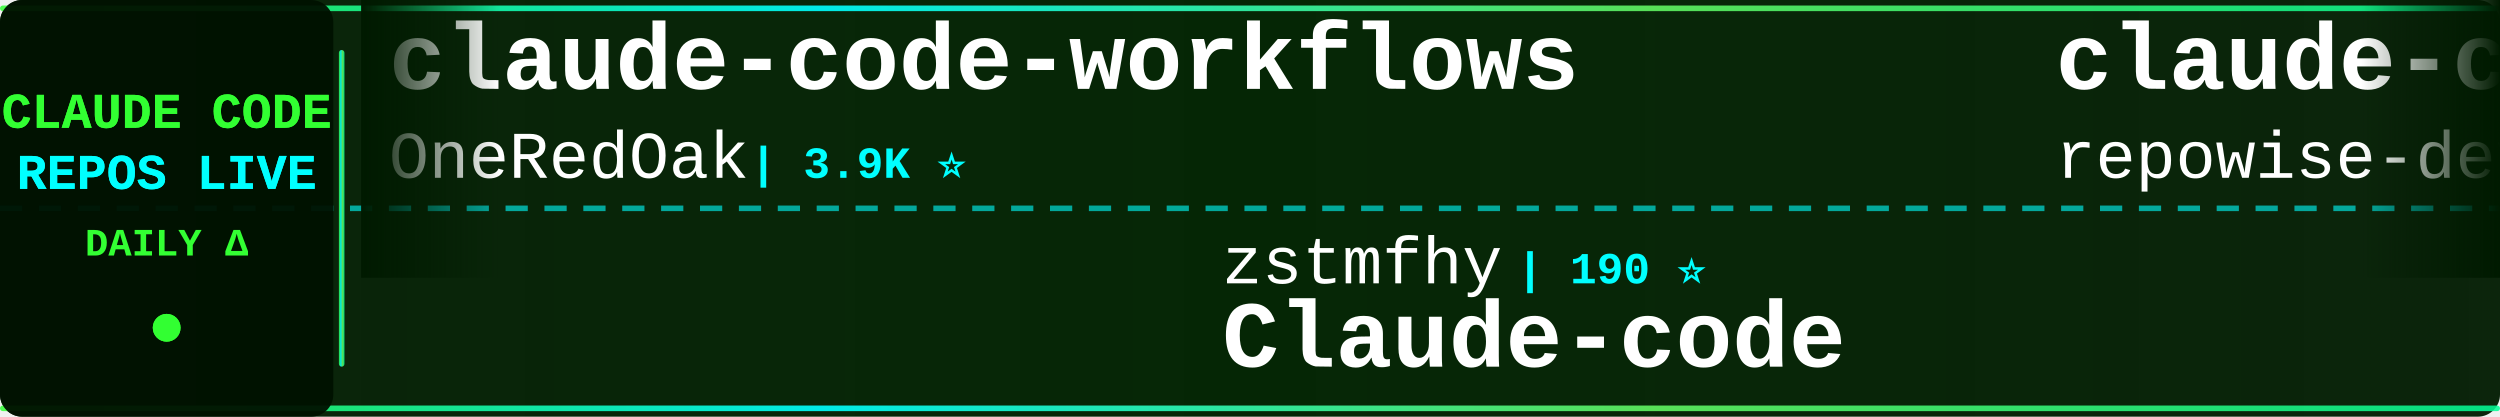
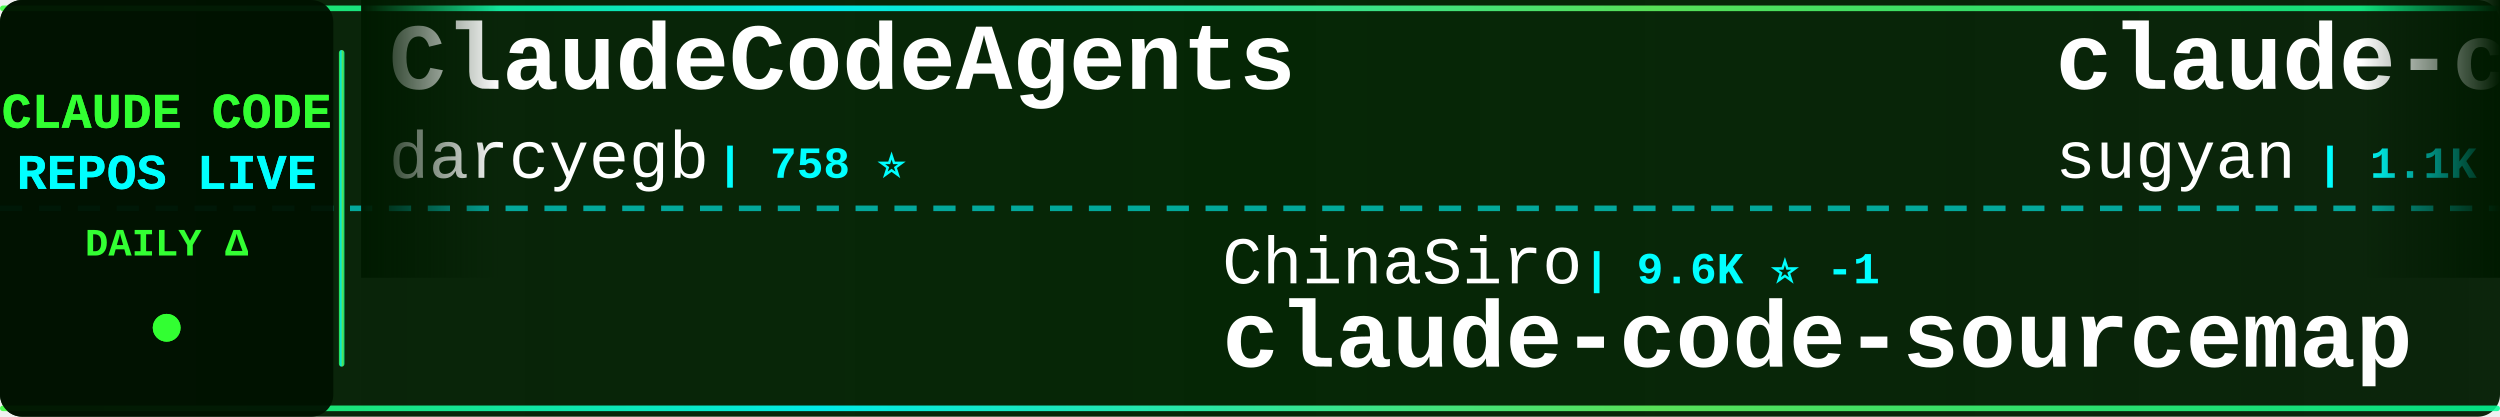
<svg xmlns="http://www.w3.org/2000/svg" width="900" height="150">
  <defs>
    <linearGradient id="tickerBg" x1="0%" y1="0%" x2="100%" y2="0%">
      <stop offset="0%" style="stop-color:#001a00;stop-opacity:0.95" />
      <stop offset="50%" style="stop-color:#002200;stop-opacity:0.98" />
      <stop offset="100%" style="stop-color:#001a00;stop-opacity:0.95" />
    </linearGradient>
    <linearGradient id="borderGrad" x1="0%" y1="0%" x2="100%" y2="0%">
      <stop offset="0%" style="stop-color:#33ff33;stop-opacity:0.85">
        <animate attributeName="stop-opacity" values="0.85;1;0.85" dur="2s" repeatCount="indefinite" />
      </stop>
      <stop offset="33%" style="stop-color:#00ffff;stop-opacity:0.9">
        <animate attributeName="stop-opacity" values="0.9;1;0.9" dur="2.2s" repeatCount="indefinite" />
      </stop>
      <stop offset="66%" style="stop-color:#66ff66;stop-opacity:0.85">
        <animate attributeName="stop-opacity" values="0.85;1;0.85" dur="1.8s" repeatCount="indefinite" />
      </stop>
      <stop offset="100%" style="stop-color:#00ff99;stop-opacity:0.85">
        <animate attributeName="stop-opacity" values="0.85;1;0.85" dur="2s" repeatCount="indefinite" />
      </stop>
    </linearGradient>
    <filter id="textGlow">
      <feGaussianBlur stdDeviation="0.1" result="coloredBlur" />
      <feMerge>
        <feMergeNode in="coloredBlur" />
        <feMergeNode in="SourceGraphic" />
      </feMerge>
    </filter>
    <filter id="metricGlow">
      <feGaussianBlur stdDeviation="0.2" result="coloredBlur" />
      <feMerge>
        <feMergeNode in="coloredBlur" />
        <feMergeNode in="SourceGraphic" />
      </feMerge>
    </filter>
    <linearGradient id="leftFade" x1="0%" y1="0%" x2="100%" y2="0%">
      <stop offset="0%" style="stop-color:#001a00;stop-opacity:1" />
      <stop offset="100%" style="stop-color:#001a00;stop-opacity:0" />
    </linearGradient>
    <linearGradient id="rightFade" x1="0%" y1="0%" x2="100%" y2="0%">
      <stop offset="0%" style="stop-color:#001a00;stop-opacity:0" />
      <stop offset="100%" style="stop-color:#001a00;stop-opacity:1" />
    </linearGradient>
  </defs>
  <rect width="900" height="150" fill="url(#tickerBg)" rx="8" />
  <rect x="0" y="2" width="900" height="2" fill="url(#borderGrad)" rx="1" />
  <rect x="0" y="146" width="900" height="2" fill="url(#borderGrad)" rx="1" />
  <line x1="0" y1="75" x2="900" y2="75" stroke="#00ffff" stroke-width="2" stroke-dasharray="8 6" opacity="0.6" />
  <rect x="0" y="0" width="120" height="150" fill="#001100" opacity="0.95" rx="8" />
  <text x="60" y="46" font-family="'Courier New', monospace" font-size="18" font-weight="bold" fill="#33ff33" text-anchor="middle" filter="url(#textGlow)">
    CLAUDE CODE
  </text>
  <text x="60" y="68" font-family="'Courier New', monospace" font-size="18" font-weight="bold" fill="#00ffff" text-anchor="middle" filter="url(#textGlow)">
    REPOS LIVE
  </text>
  <text x="60" y="92" font-family="'Courier New', monospace" font-size="14" font-weight="bold" fill="#33ff33" text-anchor="middle">
    DAILY Δ
  </text>
  <circle cx="60" cy="118" r="5" fill="#33ff33" filter="url(#metricGlow)">
    <animate attributeName="r" values="4;6;4" dur="1.5s" repeatCount="indefinite" />
    <animate attributeName="opacity" values="0.6;1;0.6" dur="1.5s" repeatCount="indefinite" />
  </circle>
  <rect x="122" y="18" width="2" height="114" fill="url(#borderGrad)" rx="1" />
  <clipPath id="tickerClip">
    <rect x="130" y="0" width="770" height="150" />
  </clipPath>
  <g clip-path="url(#tickerClip)">
    <g id="tickerItems">
      <animateTransform attributeName="transform" attributeType="XML" type="translate" from="0 0" to="-3000 0" dur="54s" repeatCount="indefinite" />
      <g transform="translate(0, 0)">
-         <text x="140" y="32" font-family="'Courier New', monospace" font-size="34" font-weight="bold" fill="#ffffff">claude-code-workflows</text>
-         <text x="140" y="64" font-family="'Courier New', monospace" font-size="24" font-weight="normal" fill="#ffffff" opacity="1.0">OneRedOak</text>
-         <text x="270" y="64" font-family="'Courier New', monospace" font-size="16" font-weight="bold" fill="#00ffff"> | 3.9K ⭐</text>
+         <text x="140" y="32" font-family="'Courier New', monospace" font-size="34" font-weight="bold" fill="#ffffff">ClaudeCodeAgents</text>
+         <text x="140" y="64" font-family="'Courier New', monospace" font-size="24" font-weight="normal" fill="#ffffff" opacity="1.0">darcyegb</text>
+         <text x="258" y="64" font-family="'Courier New', monospace" font-size="16" font-weight="bold" fill="#00ffff"> | 758 ⭐</text>
      </g>
      <g transform="translate(300, 0)">
-         <text x="140" y="102" font-family="'Courier New', monospace" font-size="24" font-weight="normal" fill="#ffffff" opacity="1.0">zstmfhy</text>
-         <text x="246" y="102" font-family="'Courier New', monospace" font-size="16" font-weight="bold" fill="#00ffff"> | 190 ⭐</text>
-         <text x="140" y="132" font-family="'Courier New', monospace" font-size="34" font-weight="bold" fill="#ffffff">Claude-code</text>
+         <text x="140" y="102" font-family="'Courier New', monospace" font-size="24" font-weight="normal" fill="#ffffff" opacity="1.0">ChinaSiro</text>
+         <text x="270" y="102" font-family="'Courier New', monospace" font-size="16" font-weight="bold" fill="#00ffff"> | 9.6K ⭐ -1</text>
+         <text x="140" y="132" font-family="'Courier New', monospace" font-size="34" font-weight="bold" fill="#ffffff">claude-code-sourcemap</text>
      </g>
      <g transform="translate(600, 0)">
-         <text x="140" y="32" font-family="'Courier New', monospace" font-size="34" font-weight="bold" fill="#ffffff">claude-code-prompts</text>
-         <text x="140" y="64" font-family="'Courier New', monospace" font-size="24" font-weight="normal" fill="#ffffff" opacity="1.0">repowise-dev</text>
-         <text x="306" y="64" font-family="'Courier New', monospace" font-size="16" font-weight="bold" fill="#00ffff"> | 1.2K ⭐</text>
+         <text x="140" y="32" font-family="'Courier New', monospace" font-size="34" font-weight="bold" fill="#ffffff">claude-code-webui</text>
+         <text x="140" y="64" font-family="'Courier New', monospace" font-size="24" font-weight="normal" fill="#ffffff" opacity="1.0">sugyan</text>
+         <text x="234" y="64" font-family="'Courier New', monospace" font-size="16" font-weight="bold" fill="#00ffff"> | 1.1K ⭐</text>
      </g>
      <g transform="translate(900, 0)">
+         <text x="140" y="102" font-family="'Courier New', monospace" font-size="24" font-weight="normal" fill="#ffffff" opacity="1.0">ChrisWiles</text>
+         <text x="282" y="102" font-family="'Courier New', monospace" font-size="16" font-weight="bold" fill="#00ffff"> | 6.0K ⭐</text>
+         <text x="140" y="132" font-family="'Courier New', monospace" font-size="34" font-weight="bold" fill="#ffffff">claude-code-showcase</text>
+       </g>
+       <g transform="translate(1200, 0)">
+         <text x="140" y="32" font-family="'Courier New', monospace" font-size="34" font-weight="bold" fill="#ffffff">claude-code-book</text>
+         <text x="140" y="64" font-family="'Courier New', monospace" font-size="24" font-weight="normal" fill="#ffffff" opacity="1.0">lintsinghua</text>
+         <text x="294" y="64" font-family="'Courier New', monospace" font-size="16" font-weight="bold" fill="#00ffff"> | 4.1K ⭐</text>
+       </g>
+       <g transform="translate(1500, 0)">
        <text x="140" y="102" font-family="'Courier New', monospace" font-size="24" font-weight="normal" fill="#ffffff" opacity="1.0">disler</text>
        <text x="234" y="102" font-family="'Courier New', monospace" font-size="16" font-weight="bold" fill="#00ffff"> | 3.9K ⭐</text>
        <text x="140" y="132" font-family="'Courier New', monospace" font-size="34" font-weight="bold" fill="#ffffff">claude-code-hooks-master...</text>
      </g>
-       <g transform="translate(1200, 0)">
-         <text x="140" y="32" font-family="'Courier New', monospace" font-size="34" font-weight="bold" fill="#ffffff">claude-code-source-code</text>
-         <text x="140" y="64" font-family="'Courier New', monospace" font-size="24" font-weight="normal" fill="#ffffff" opacity="1.0">777genius</text>
-         <text x="270" y="64" font-family="'Courier New', monospace" font-size="16" font-weight="bold" fill="#00ffff"> | 925 ⭐</text>
-       </g>
-       <g transform="translate(1500, 0)">
-         <text x="140" y="102" font-family="'Courier New', monospace" font-size="24" font-weight="normal" fill="#ffffff" opacity="1.0">SeemSeam</text>
-         <text x="258" y="102" font-family="'Courier New', monospace" font-size="16" font-weight="bold" fill="#00ffff"> | 3.4K ⭐ +1</text>
-         <text x="140" y="132" font-family="'Courier New', monospace" font-size="34" font-weight="bold" fill="#ffffff">claude_codex_bridge</text>
-       </g>
      <g transform="translate(1800, 0)">
-         <text x="140" y="32" font-family="'Courier New', monospace" font-size="34" font-weight="bold" fill="#ffffff">claude-code-source-code-...</text>
-         <text x="140" y="64" font-family="'Courier New', monospace" font-size="24" font-weight="normal" fill="#ffffff" opacity="1.0">ghuntley</text>
-         <text x="258" y="64" font-family="'Courier New', monospace" font-size="16" font-weight="bold" fill="#00ffff"> | 989 ⭐</text>
+         <text x="140" y="32" font-family="'Courier New', monospace" font-size="34" font-weight="bold" fill="#ffffff">claude-code-harness</text>
+         <text x="140" y="64" font-family="'Courier New', monospace" font-size="24" font-weight="normal" fill="#ffffff" opacity="1.0">Chachamaru127</text>
+         <text x="318" y="64" font-family="'Courier New', monospace" font-size="16" font-weight="bold" fill="#00ffff"> | 3.1K ⭐</text>
      </g>
      <g transform="translate(2100, 0)">
-         <text x="140" y="102" font-family="'Courier New', monospace" font-size="24" font-weight="normal" fill="#ffffff" opacity="1.0">JrCx7scC</text>
-         <text x="258" y="102" font-family="'Courier New', monospace" font-size="16" font-weight="bold" fill="#00ffff"> | 373 ⭐</text>
-         <text x="140" y="132" font-family="'Courier New', monospace" font-size="34" font-weight="bold" fill="#ffffff">claude-code-source</text>
+         <text x="140" y="102" font-family="'Courier New', monospace" font-size="24" font-weight="normal" fill="#ffffff" opacity="1.0">digitalsamba</text>
+         <text x="306" y="102" font-family="'Courier New', monospace" font-size="16" font-weight="bold" fill="#00ffff"> | 1.9K ⭐ +2</text>
+         <text x="140" y="132" font-family="'Courier New', monospace" font-size="34" font-weight="bold" fill="#ffffff">claude-code-video-toolki...</text>
      </g>
      <g transform="translate(2400, 0)">
-         <text x="140" y="32" font-family="'Courier New', monospace" font-size="34" font-weight="bold" fill="#ffffff">claude-code-best-practic...</text>
-         <text x="140" y="64" font-family="'Courier New', monospace" font-size="24" font-weight="normal" fill="#ffffff" opacity="1.0">shanraisshan</text>
-         <text x="306" y="64" font-family="'Courier New', monospace" font-size="16" font-weight="bold" fill="#00ffff"> | 64.4K ⭐ +8</text>
+         <text x="140" y="32" font-family="'Courier New', monospace" font-size="34" font-weight="bold" fill="#ffffff">claude-code-templates</text>
+         <text x="140" y="64" font-family="'Courier New', monospace" font-size="24" font-weight="normal" fill="#ffffff" opacity="1.0">davila7</text>
+         <text x="246" y="64" font-family="'Courier New', monospace" font-size="16" font-weight="bold" fill="#00ffff"> | 30.2K ⭐ +4</text>
      </g>
      <g transform="translate(2700, 0)">
-         <text x="140" y="102" font-family="'Courier New', monospace" font-size="24" font-weight="normal" fill="#ffffff" opacity="1.0">sugyan</text>
-         <text x="234" y="102" font-family="'Courier New', monospace" font-size="16" font-weight="bold" fill="#00ffff"> | 1.1K ⭐</text>
-         <text x="140" y="132" font-family="'Courier New', monospace" font-size="34" font-weight="bold" fill="#ffffff">claude-code-webui</text>
+         <text x="140" y="102" font-family="'Courier New', monospace" font-size="24" font-weight="normal" fill="#ffffff" opacity="1.0">affaan-m</text>
+         <text x="258" y="102" font-family="'Courier New', monospace" font-size="16" font-weight="bold" fill="#00ffff"> | 239.9K ⭐ +28</text>
+         <text x="140" y="132" font-family="'Courier New', monospace" font-size="34" font-weight="bold" fill="#ffffff">ECC</text>
      </g>
      <g transform="translate(3000, 0)">
-         <text x="140" y="32" font-family="'Courier New', monospace" font-size="34" font-weight="bold" fill="#ffffff">claude-code-workflows</text>
-         <text x="140" y="64" font-family="'Courier New', monospace" font-size="24" font-weight="normal" fill="#ffffff" opacity="1.0">OneRedOak</text>
-         <text x="270" y="64" font-family="'Courier New', monospace" font-size="16" font-weight="bold" fill="#00ffff"> | 3.9K ⭐</text>
+         <text x="140" y="32" font-family="'Courier New', monospace" font-size="34" font-weight="bold" fill="#ffffff">ClaudeCodeAgents</text>
+         <text x="140" y="64" font-family="'Courier New', monospace" font-size="24" font-weight="normal" fill="#ffffff" opacity="1.0">darcyegb</text>
+         <text x="258" y="64" font-family="'Courier New', monospace" font-size="16" font-weight="bold" fill="#00ffff"> | 758 ⭐</text>
      </g>
      <g transform="translate(3300, 0)">
-         <text x="140" y="102" font-family="'Courier New', monospace" font-size="24" font-weight="normal" fill="#ffffff" opacity="1.0">zstmfhy</text>
-         <text x="246" y="102" font-family="'Courier New', monospace" font-size="16" font-weight="bold" fill="#00ffff"> | 190 ⭐</text>
-         <text x="140" y="132" font-family="'Courier New', monospace" font-size="34" font-weight="bold" fill="#ffffff">Claude-code</text>
+         <text x="140" y="102" font-family="'Courier New', monospace" font-size="24" font-weight="normal" fill="#ffffff" opacity="1.0">ChinaSiro</text>
+         <text x="270" y="102" font-family="'Courier New', monospace" font-size="16" font-weight="bold" fill="#00ffff"> | 9.6K ⭐ -1</text>
+         <text x="140" y="132" font-family="'Courier New', monospace" font-size="34" font-weight="bold" fill="#ffffff">claude-code-sourcemap</text>
      </g>
      <g transform="translate(3600, 0)">
-         <text x="140" y="32" font-family="'Courier New', monospace" font-size="34" font-weight="bold" fill="#ffffff">claude-code-prompts</text>
-         <text x="140" y="64" font-family="'Courier New', monospace" font-size="24" font-weight="normal" fill="#ffffff" opacity="1.0">repowise-dev</text>
-         <text x="306" y="64" font-family="'Courier New', monospace" font-size="16" font-weight="bold" fill="#00ffff"> | 1.2K ⭐</text>
+         <text x="140" y="32" font-family="'Courier New', monospace" font-size="34" font-weight="bold" fill="#ffffff">claude-code-webui</text>
+         <text x="140" y="64" font-family="'Courier New', monospace" font-size="24" font-weight="normal" fill="#ffffff" opacity="1.0">sugyan</text>
+         <text x="234" y="64" font-family="'Courier New', monospace" font-size="16" font-weight="bold" fill="#00ffff"> | 1.1K ⭐</text>
      </g>
      <g transform="translate(3900, 0)">
-         <text x="140" y="102" font-family="'Courier New', monospace" font-size="24" font-weight="normal" fill="#ffffff" opacity="1.0">disler</text>
-         <text x="234" y="102" font-family="'Courier New', monospace" font-size="16" font-weight="bold" fill="#00ffff"> | 3.9K ⭐</text>
-         <text x="140" y="132" font-family="'Courier New', monospace" font-size="34" font-weight="bold" fill="#ffffff">claude-code-hooks-master...</text>
+         <text x="140" y="102" font-family="'Courier New', monospace" font-size="24" font-weight="normal" fill="#ffffff" opacity="1.0">ChrisWiles</text>
+         <text x="282" y="102" font-family="'Courier New', monospace" font-size="16" font-weight="bold" fill="#00ffff"> | 6.0K ⭐</text>
+         <text x="140" y="132" font-family="'Courier New', monospace" font-size="34" font-weight="bold" fill="#ffffff">claude-code-showcase</text>
      </g>
    </g>
  </g>
  <rect x="130" y="0" width="50" height="100" fill="url(#leftFade)" />
  <rect x="850" y="0" width="50" height="100" fill="url(#rightFade)" />
</svg>
